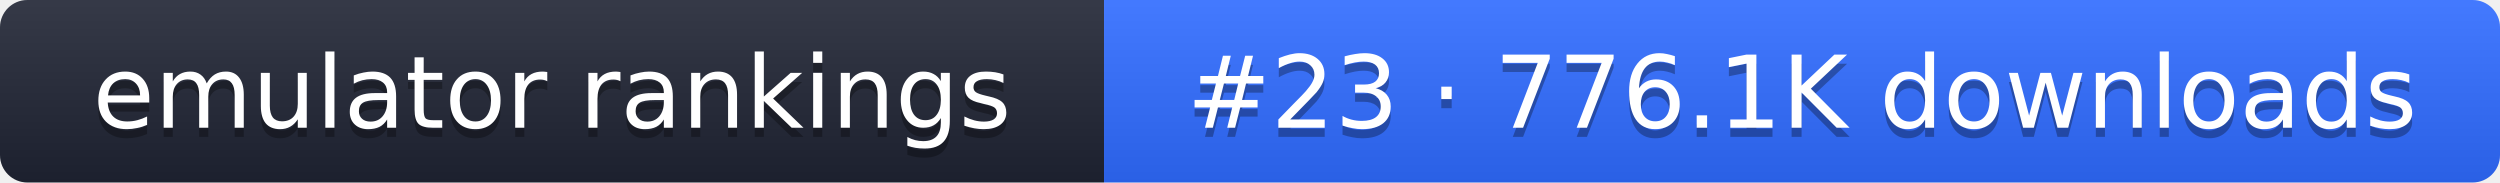
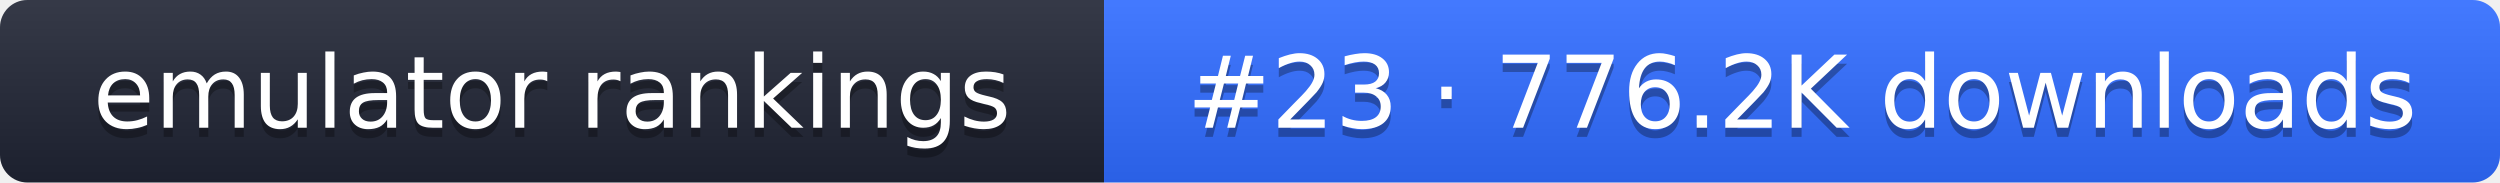
- <svg xmlns="http://www.w3.org/2000/svg" width="274" height="20" role="img" aria-label="emulator rankings: #23 · 776.1K downloads">
+ <svg xmlns="http://www.w3.org/2000/svg" width="274" height="20" role="img" aria-label="emulator rankings: #23 · 776.2K downloads">
  <linearGradient id="g" x2="0" y2="100%">
    <stop offset="0" stop-color="#fff" stop-opacity=".1" />
    <stop offset="1" stop-opacity=".1" />
  </linearGradient>
  <clipPath id="r">
    <rect width="274" height="20" rx="3" fill="#fff" />
  </clipPath>
  <g clip-path="url(#r)">
    <rect width="121" height="20" fill="#1f2433" />
    <rect x="121" width="153" height="20" fill="#2f6bff" />
    <rect width="274" height="20" fill="url(#g)" />
  </g>
  <g fill="#fff" text-anchor="middle" font-family="Verdana,DejaVu Sans,sans-serif" font-size="11">
    <text x="60.5" y="15" fill="#010101" fill-opacity=".3">emulator rankings</text>
    <text x="60.5" y="14">emulator rankings</text>
-     <text x="197.5" y="15" fill="#010101" fill-opacity=".3">#23 · 776.1K downloads</text>
-     <text x="197.5" y="14">#23 · 776.1K downloads</text>
+     <text x="197.5" y="15" fill="#010101" fill-opacity=".3">#23 · 776.2K downloads</text>
+     <text x="197.5" y="14">#23 · 776.2K downloads</text>
  </g>
</svg>
